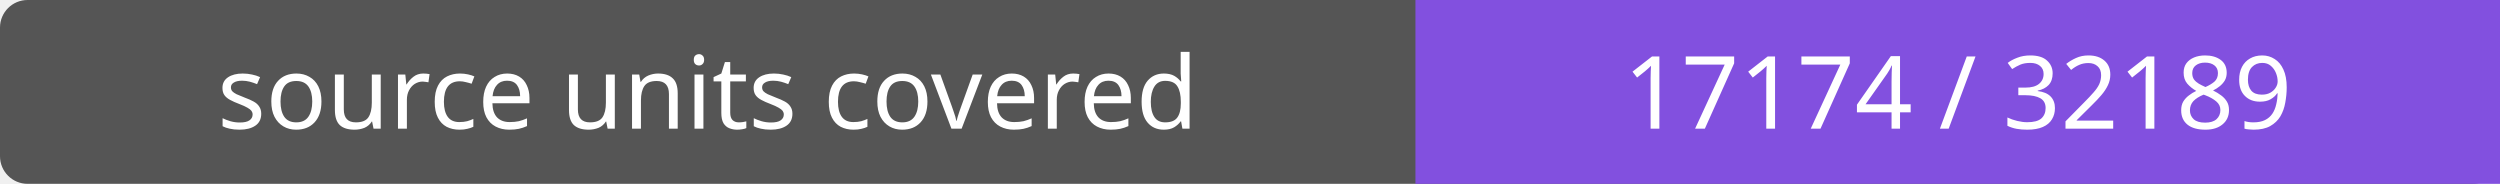
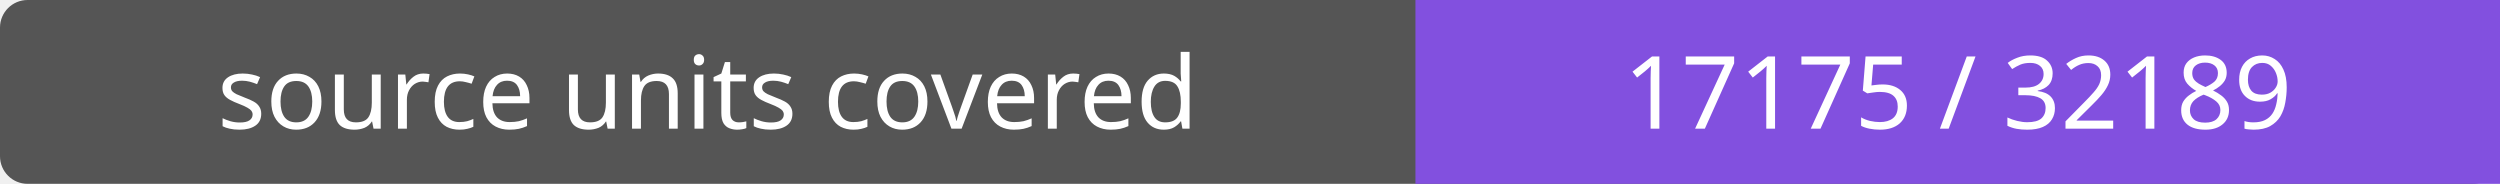
- <svg xmlns="http://www.w3.org/2000/svg" width="272" height="20" role="img" aria-label="source units covered: 17174 / 32189">
+ <svg xmlns="http://www.w3.org/2000/svg" width="272" height="20" role="img" aria-label="source units covered: 17175 / 32189">
  <rect width="272" height="20" rx="3" fill="#555" />
  <path fill="#8250df" d="M154 0h118v20H154z" />
  <g fill="#fff" text-anchor="middle" font-family="Verdana,sans-serif" font-size="11">
    <text x="77.0" y="14">source units covered</text>
-     <text x="213.0" y="14">17174 / 32189</text>
+     <text x="213.0" y="14">17175 / 32189</text>
  </g>
</svg>
